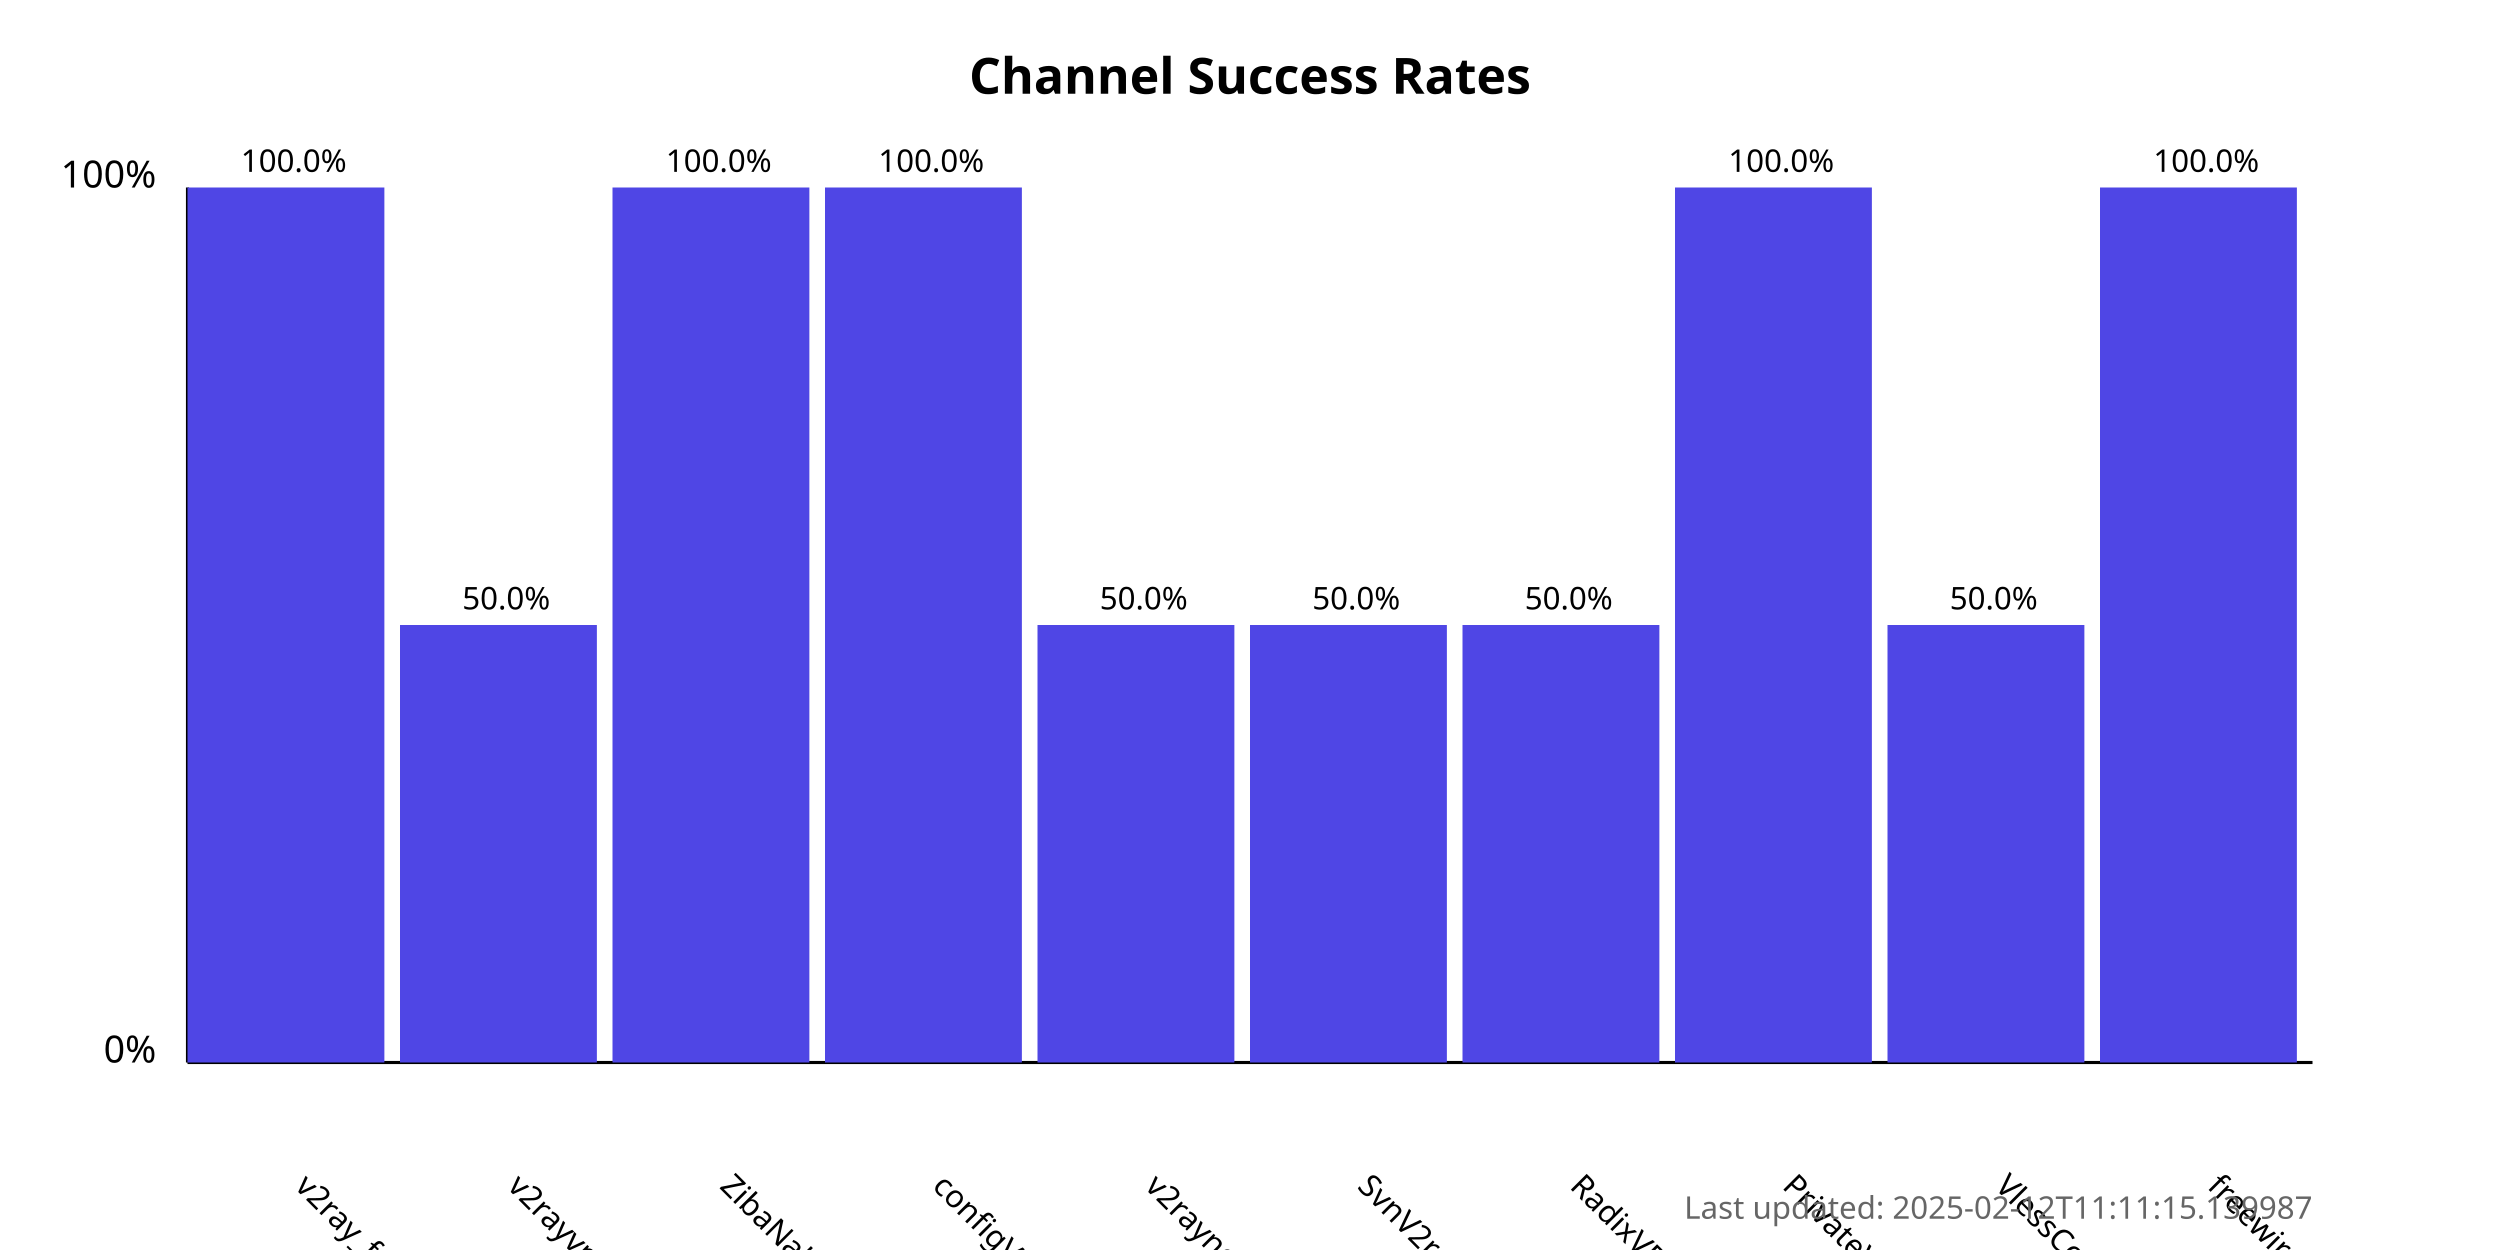
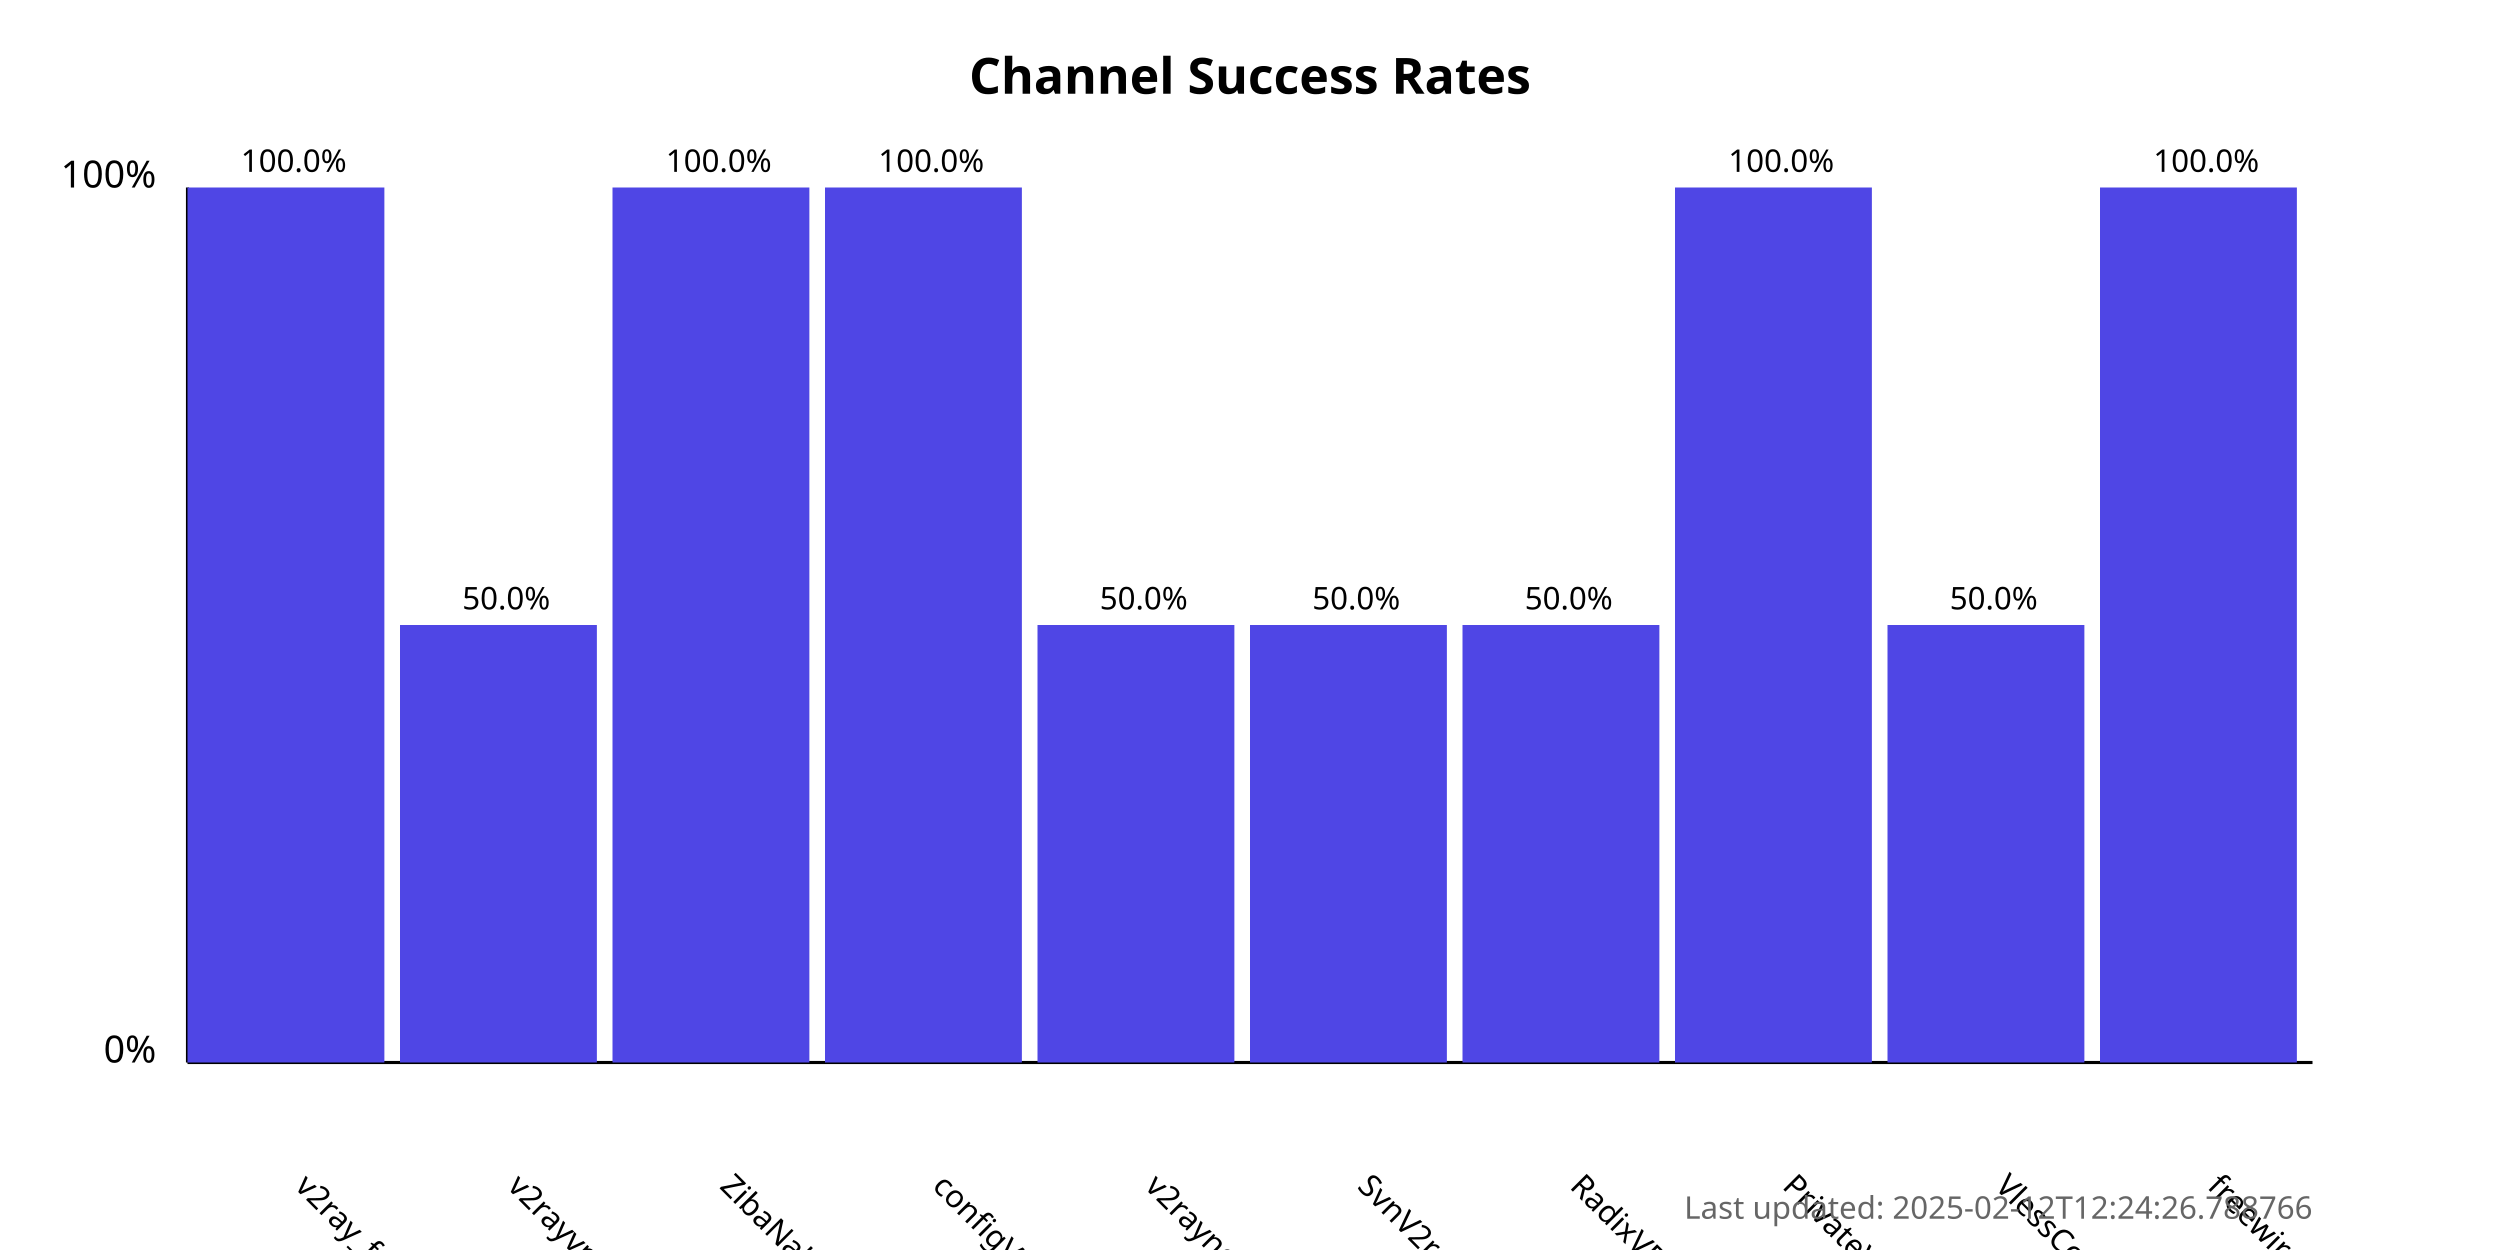
<svg xmlns="http://www.w3.org/2000/svg" width="800" height="400">
  <style>
            .chart-title { font: bold 16px sans-serif; }
            .axis-label { font: 12px sans-serif; }
            .tick-label { font: 10px sans-serif; }
            .bar { fill: #4f46e5; }
            .bar:hover { fill: #6366f1; }
            .timestamp { font: 10px sans-serif; fill: #666; }
        </style>
  <text x="400.0" y="30" text-anchor="middle" class="chart-title">
            Channel Success Rates
        </text>
  <line x1="60" y1="340" x2="60" y2="60" stroke="black" stroke-width="1" />
  <line x1="60" y1="340" x2="740" y2="340" stroke="black" stroke-width="1" />
  <text x="50" y="340" text-anchor="end" class="axis-label">0%</text>
  <text x="50" y="60" text-anchor="end" class="axis-label">100%</text>
  <g>
    <rect x="60" y="60.0" width="63.0" height="280.0" class="bar" />
    <text x="94.0" y="380" transform="rotate(45, 94.0, 380)" text-anchor="start" class="tick-label">
                v2ray_free_conf
            </text>
    <text x="94.0" y="55.0" text-anchor="middle" class="tick-label">
                100.0%
            </text>
  </g>
  <g>
    <rect x="128.0" y="200.0" width="63.0" height="140.0" class="bar" />
    <text x="162.0" y="380" transform="rotate(45, 162.0, 380)" text-anchor="start" class="tick-label">
                v2rayvpno
            </text>
    <text x="162.0" y="195.0" text-anchor="middle" class="tick-label">
                50.0%
            </text>
  </g>
  <g>
    <rect x="196.0" y="60.0" width="63.0" height="280.0" class="bar" />
    <text x="230.0" y="380" transform="rotate(45, 230.0, 380)" text-anchor="start" class="tick-label">
                ZibaNabz
            </text>
    <text x="230.0" y="55.0" text-anchor="middle" class="tick-label">
                100.0%
            </text>
  </g>
  <g>
    <rect x="264.0" y="60.0" width="63.0" height="280.0" class="bar" />
    <text x="298.0" y="380" transform="rotate(45, 298.0, 380)" text-anchor="start" class="tick-label">
                configV2rayForFree
            </text>
    <text x="298.0" y="55.0" text-anchor="middle" class="tick-label">
                100.0%
            </text>
  </g>
  <g>
    <rect x="332.0" y="200.0" width="63.0" height="140.0" class="bar" />
    <text x="366.0" y="380" transform="rotate(45, 366.0, 380)" text-anchor="start" class="tick-label">
                v2rayngvpn
            </text>
    <text x="366.0" y="195.0" text-anchor="middle" class="tick-label">
                50.0%
            </text>
  </g>
  <g>
    <rect x="400.0" y="200.0" width="63.0" height="140.0" class="bar" />
    <text x="434.0" y="380" transform="rotate(45, 434.0, 380)" text-anchor="start" class="tick-label">
                SvnV2ray
            </text>
    <text x="434.0" y="195.0" text-anchor="middle" class="tick-label">
                50.0%
            </text>
  </g>
  <g>
    <rect x="468.0" y="200.0" width="63.0" height="140.0" class="bar" />
    <text x="502.0" y="380" transform="rotate(45, 502.0, 380)" text-anchor="start" class="tick-label">
                RadixVPN
            </text>
    <text x="502.0" y="195.0" text-anchor="middle" class="tick-label">
                50.0%
            </text>
  </g>
  <g>
    <rect x="536.0" y="60.0" width="63.0" height="280.0" class="bar" />
    <text x="570.0" y="380" transform="rotate(45, 570.0, 380)" text-anchor="start" class="tick-label">
                PrivateVPNs
            </text>
    <text x="570.0" y="55.0" text-anchor="middle" class="tick-label">
                100.0%
            </text>
  </g>
  <g>
    <rect x="604.0" y="200.0" width="63.0" height="140.0" class="bar" />
    <text x="638.0" y="380" transform="rotate(45, 638.0, 380)" text-anchor="start" class="tick-label">
                VlessConfig
            </text>
    <text x="638.0" y="195.0" text-anchor="middle" class="tick-label">
                50.0%
            </text>
  </g>
  <g>
    <rect x="672.0" y="60.0" width="63.0" height="280.0" class="bar" />
    <text x="706.0" y="380" transform="rotate(45, 706.0, 380)" text-anchor="start" class="tick-label">
                freewireguard
            </text>
    <text x="706.0" y="55.0" text-anchor="middle" class="tick-label">
                100.0%
            </text>
  </g>
  <text x="740" y="390" text-anchor="end" class="timestamp">
-             Last updated: 2025-02-12T11:11:15.139987
+             Last updated: 2025-02-12T12:24:26.788766
        </text>
</svg>
